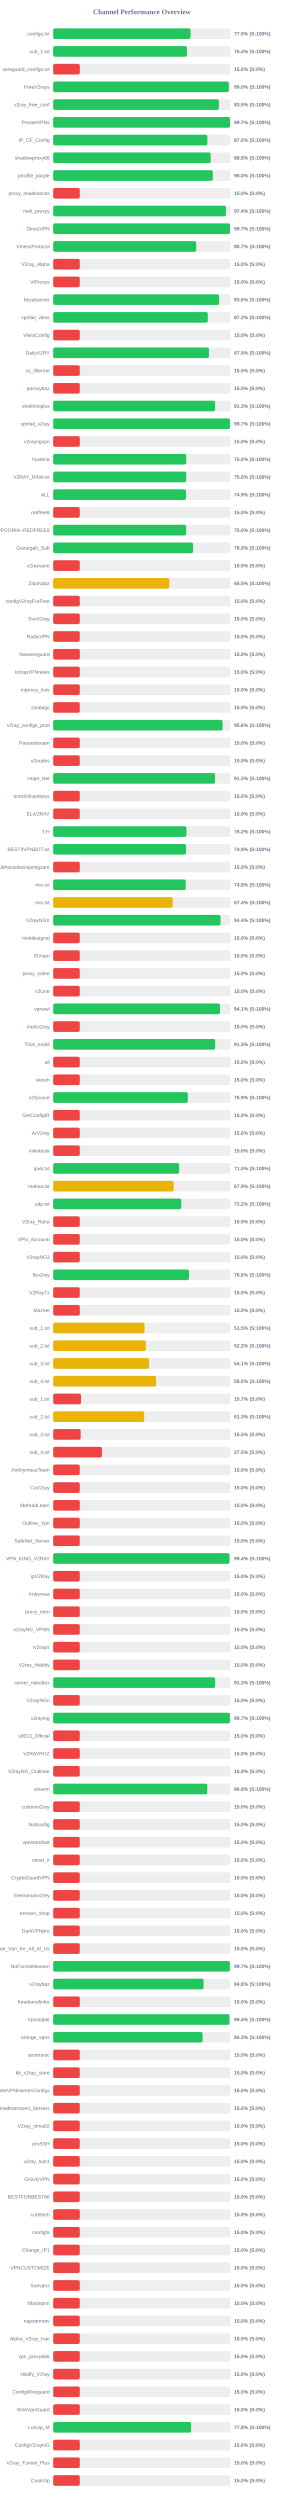
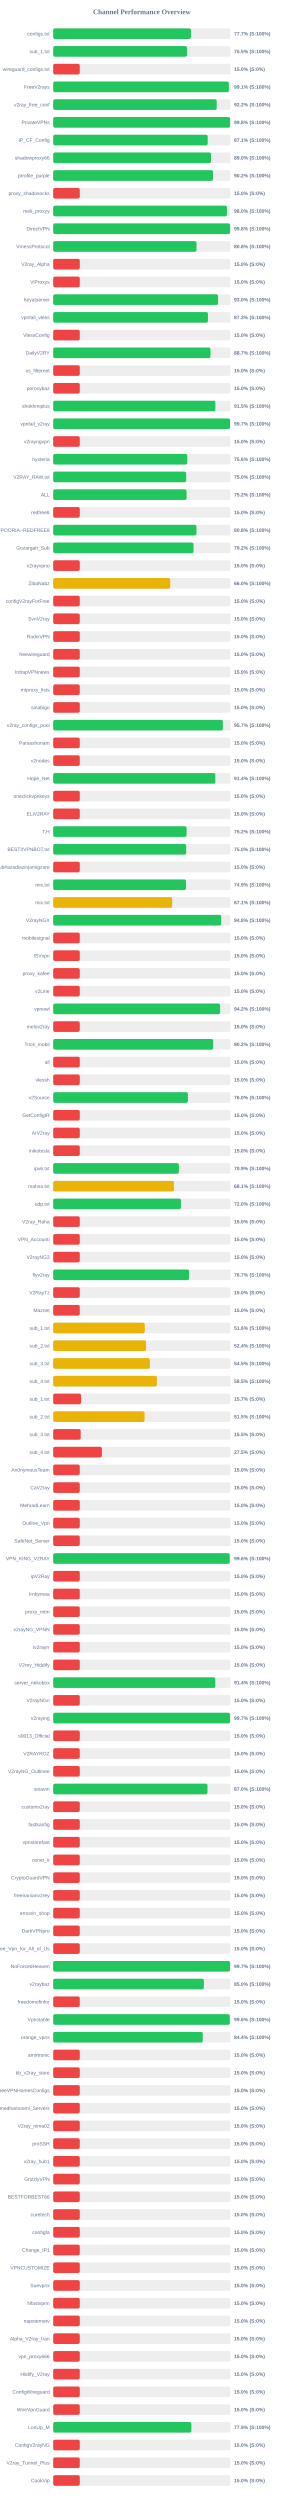
<svg xmlns="http://www.w3.org/2000/svg" width="800" height="7050" version="1.1">
  <style>
        .row { font: 14px Arial; fill: #64748b; }
        .score { font: bold 14px Arial; fill: #64748b; }
    </style>
  <text x="400" y="40" text-anchor="middle" font-size="20px" font-weight="bold" fill="#64748b">Channel Performance Overview</text>
  <rect x="150" y="80" width="500" height="30" fill="#eee" rx="5" />
-   <rect x="150" y="80" width="387.4" height="30" fill="#22c55e" rx="5" />
+   <rect x="150" y="80" width="388.45" height="30" fill="#22c55e" rx="5" />
  <text x="140" y="100" text-anchor="end" class="row">configs.txt</text>
-   <text x="660" y="100" text-anchor="start" class="score">77.5% (S:100%)</text>
+   <text x="660" y="100" text-anchor="start" class="score">77.7% (S:100%)</text>
  <rect x="150" y="130" width="500" height="30" fill="#eee" rx="5" />
-   <rect x="150" y="130" width="377.15" height="30" fill="#22c55e" rx="5" />
+   <rect x="150" y="130" width="377.45" height="30" fill="#22c55e" rx="5" />
  <text x="140" y="150" text-anchor="end" class="row">sub_1.txt</text>
-   <text x="660" y="150" text-anchor="start" class="score">75.4% (S:100%)</text>
+   <text x="660" y="150" text-anchor="start" class="score">75.5% (S:100%)</text>
  <rect x="150" y="180" width="500" height="30" fill="#eee" rx="5" />
  <rect x="150" y="180" width="75.0" height="30" fill="#ef4444" rx="5" />
  <text x="140" y="200" text-anchor="end" class="row">wireguard_configs.txt</text>
  <text x="660" y="200" text-anchor="start" class="score">15.0% (S:0%)</text>
  <rect x="150" y="230" width="500" height="30" fill="#eee" rx="5" />
-   <rect x="150" y="230" width="495.2" height="30" fill="#22c55e" rx="5" />
+   <rect x="150" y="230" width="495.3" height="30" fill="#22c55e" rx="5" />
  <text x="140" y="250" text-anchor="end" class="row">FreeV2rays</text>
-   <text x="660" y="250" text-anchor="start" class="score">99.0% (S:100%)</text>
+   <text x="660" y="250" text-anchor="start" class="score">99.1% (S:100%)</text>
  <rect x="150" y="280" width="500" height="30" fill="#eee" rx="5" />
-   <rect x="150" y="280" width="467.25" height="30" fill="#22c55e" rx="5" />
+   <rect x="150" y="280" width="461.1" height="30" fill="#22c55e" rx="5" />
  <text x="140" y="300" text-anchor="end" class="row">v2ray_free_conf</text>
-   <text x="660" y="300" text-anchor="start" class="score">93.5% (S:100%)</text>
+   <text x="660" y="300" text-anchor="start" class="score">92.2% (S:100%)</text>
  <rect x="150" y="330" width="500" height="30" fill="#eee" rx="5" />
-   <rect x="150" y="330" width="498.6" height="30" fill="#22c55e" rx="5" />
+   <rect x="150" y="330" width="498.8" height="30" fill="#22c55e" rx="5" />
  <text x="140" y="350" text-anchor="end" class="row">PrivateVPNs</text>
-   <text x="660" y="350" text-anchor="start" class="score">99.7% (S:100%)</text>
+   <text x="660" y="350" text-anchor="start" class="score">99.8% (S:100%)</text>
  <rect x="150" y="380" width="500" height="30" fill="#eee" rx="5" />
-   <rect x="150" y="380" width="434.85" height="30" fill="#22c55e" rx="5" />
+   <rect x="150" y="380" width="435.7" height="30" fill="#22c55e" rx="5" />
  <text x="140" y="400" text-anchor="end" class="row">IP_CF_Config</text>
-   <text x="660" y="400" text-anchor="start" class="score">87.0% (S:100%)</text>
+   <text x="660" y="400" text-anchor="start" class="score">87.1% (S:100%)</text>
  <rect x="150" y="430" width="500" height="30" fill="#eee" rx="5" />
-   <rect x="150" y="430" width="444.1" height="30" fill="#22c55e" rx="5" />
+   <rect x="150" y="430" width="445.0" height="30" fill="#22c55e" rx="5" />
  <text x="140" y="450" text-anchor="end" class="row">shadowproxy66</text>
-   <text x="660" y="450" text-anchor="start" class="score">88.8% (S:100%)</text>
+   <text x="660" y="450" text-anchor="start" class="score">89.0% (S:100%)</text>
  <rect x="150" y="480" width="500" height="30" fill="#eee" rx="5" />
-   <rect x="150" y="480" width="450.15" height="30" fill="#22c55e" rx="5" />
+   <rect x="150" y="480" width="450.8" height="30" fill="#22c55e" rx="5" />
  <text x="140" y="500" text-anchor="end" class="row">prrofile_purple</text>
-   <text x="660" y="500" text-anchor="start" class="score">90.0% (S:100%)</text>
+   <text x="660" y="500" text-anchor="start" class="score">90.2% (S:100%)</text>
  <rect x="150" y="530" width="500" height="30" fill="#eee" rx="5" />
  <rect x="150" y="530" width="75.0" height="30" fill="#ef4444" rx="5" />
  <text x="140" y="550" text-anchor="end" class="row">proxy_shadosocks</text>
  <text x="660" y="550" text-anchor="start" class="score">15.0% (S:0%)</text>
  <rect x="150" y="580" width="500" height="30" fill="#eee" rx="5" />
-   <rect x="150" y="580" width="487.05" height="30" fill="#22c55e" rx="5" />
+   <rect x="150" y="580" width="489.95" height="30" fill="#22c55e" rx="5" />
  <text x="140" y="600" text-anchor="end" class="row">meli_proxyy</text>
-   <text x="660" y="600" text-anchor="start" class="score">97.4% (S:100%)</text>
+   <text x="660" y="600" text-anchor="start" class="score">98.0% (S:100%)</text>
  <rect x="150" y="630" width="500" height="30" fill="#eee" rx="5" />
-   <rect x="150" y="630" width="498.6" height="30" fill="#22c55e" rx="5" />
+   <rect x="150" y="630" width="498.95" height="30" fill="#22c55e" rx="5" />
  <text x="140" y="650" text-anchor="end" class="row">DirectVPN</text>
-   <text x="660" y="650" text-anchor="start" class="score">99.7% (S:100%)</text>
+   <text x="660" y="650" text-anchor="start" class="score">99.8% (S:100%)</text>
  <rect x="150" y="680" width="500" height="30" fill="#eee" rx="5" />
-   <rect x="150" y="680" width="403.35" height="30" fill="#22c55e" rx="5" />
+   <rect x="150" y="680" width="404.15" height="30" fill="#22c55e" rx="5" />
  <text x="140" y="700" text-anchor="end" class="row">VmessProtocol</text>
-   <text x="660" y="700" text-anchor="start" class="score">80.7% (S:100%)</text>
+   <text x="660" y="700" text-anchor="start" class="score">80.8% (S:100%)</text>
  <rect x="150" y="730" width="500" height="30" fill="#eee" rx="5" />
  <rect x="150" y="730" width="75.0" height="30" fill="#ef4444" rx="5" />
  <text x="140" y="750" text-anchor="end" class="row">V2ray_Alpha</text>
  <text x="660" y="750" text-anchor="start" class="score">15.0% (S:0%)</text>
  <rect x="150" y="780" width="500" height="30" fill="#eee" rx="5" />
  <rect x="150" y="780" width="75.0" height="30" fill="#ef4444" rx="5" />
  <text x="140" y="800" text-anchor="end" class="row">ViProxys</text>
  <text x="660" y="800" text-anchor="start" class="score">15.0% (S:0%)</text>
  <rect x="150" y="830" width="500" height="30" fill="#eee" rx="5" />
-   <rect x="150" y="830" width="467.95" height="30" fill="#22c55e" rx="5" />
+   <rect x="150" y="830" width="465.05" height="30" fill="#22c55e" rx="5" />
  <text x="140" y="850" text-anchor="end" class="row">heyatserver</text>
-   <text x="660" y="850" text-anchor="start" class="score">93.6% (S:100%)</text>
+   <text x="660" y="850" text-anchor="start" class="score">93.0% (S:100%)</text>
  <rect x="150" y="880" width="500" height="30" fill="#eee" rx="5" />
-   <rect x="150" y="880" width="436.05" height="30" fill="#22c55e" rx="5" />
+   <rect x="150" y="880" width="436.45" height="30" fill="#22c55e" rx="5" />
  <text x="140" y="900" text-anchor="end" class="row">vpnfail_vless</text>
-   <text x="660" y="900" text-anchor="start" class="score">87.2% (S:100%)</text>
+   <text x="660" y="900" text-anchor="start" class="score">87.3% (S:100%)</text>
  <rect x="150" y="930" width="500" height="30" fill="#eee" rx="5" />
  <rect x="150" y="930" width="75.0" height="30" fill="#ef4444" rx="5" />
  <text x="140" y="950" text-anchor="end" class="row">VlessConfig</text>
  <text x="660" y="950" text-anchor="start" class="score">15.0% (S:0%)</text>
  <rect x="150" y="980" width="500" height="30" fill="#eee" rx="5" />
-   <rect x="150" y="980" width="439.3" height="30" fill="#22c55e" rx="5" />
+   <rect x="150" y="980" width="443.5" height="30" fill="#22c55e" rx="5" />
  <text x="140" y="1000" text-anchor="end" class="row">DailyV2RY</text>
-   <text x="660" y="1000" text-anchor="start" class="score">87.9% (S:100%)</text>
+   <text x="660" y="1000" text-anchor="start" class="score">88.7% (S:100%)</text>
  <rect x="150" y="1030" width="500" height="30" fill="#eee" rx="5" />
  <rect x="150" y="1030" width="75.0" height="30" fill="#ef4444" rx="5" />
  <text x="140" y="1050" text-anchor="end" class="row">xs_filternet</text>
  <text x="660" y="1050" text-anchor="start" class="score">15.0% (S:0%)</text>
  <rect x="150" y="1080" width="500" height="30" fill="#eee" rx="5" />
  <rect x="150" y="1080" width="75.0" height="30" fill="#ef4444" rx="5" />
  <text x="140" y="1100" text-anchor="end" class="row">poroxybaz</text>
  <text x="660" y="1100" text-anchor="start" class="score">15.0% (S:0%)</text>
  <rect x="150" y="1130" width="500" height="30" fill="#eee" rx="5" />
-   <rect x="150" y="1130" width="456.5" height="30" fill="#22c55e" rx="5" />
+   <rect x="150" y="1130" width="457.35" height="30" fill="#22c55e" rx="5" />
  <text x="140" y="1150" text-anchor="end" class="row">shokhmiplus</text>
-   <text x="660" y="1150" text-anchor="start" class="score">91.3% (S:100%)</text>
+   <text x="660" y="1150" text-anchor="start" class="score">91.5% (S:100%)</text>
  <rect x="150" y="1180" width="500" height="30" fill="#eee" rx="5" />
-   <rect x="150" y="1180" width="498.45" height="30" fill="#22c55e" rx="5" />
+   <rect x="150" y="1180" width="498.7" height="30" fill="#22c55e" rx="5" />
  <text x="140" y="1200" text-anchor="end" class="row">vpnfail_v2ray</text>
  <text x="660" y="1200" text-anchor="start" class="score">99.7% (S:100%)</text>
  <rect x="150" y="1230" width="500" height="30" fill="#eee" rx="5" />
  <rect x="150" y="1230" width="75.0" height="30" fill="#ef4444" rx="5" />
  <text x="140" y="1250" text-anchor="end" class="row">v2rayngvpn</text>
  <text x="660" y="1250" text-anchor="start" class="score">15.0% (S:0%)</text>
  <rect x="150" y="1280" width="500" height="30" fill="#eee" rx="5" />
-   <rect x="150" y="1280" width="375.1" height="30" fill="#22c55e" rx="5" />
+   <rect x="150" y="1280" width="378.1" height="30" fill="#22c55e" rx="5" />
  <text x="140" y="1300" text-anchor="end" class="row">hysteria</text>
-   <text x="660" y="1300" text-anchor="start" class="score">75.0% (S:100%)</text>
+   <text x="660" y="1300" text-anchor="start" class="score">75.6% (S:100%)</text>
  <rect x="150" y="1330" width="500" height="30" fill="#eee" rx="5" />
  <rect x="150" y="1330" width="375.1" height="30" fill="#22c55e" rx="5" />
  <text x="140" y="1350" text-anchor="end" class="row">V2RAY_RAW.txt</text>
  <text x="660" y="1350" text-anchor="start" class="score">75.0% (S:100%)</text>
  <rect x="150" y="1380" width="500" height="30" fill="#eee" rx="5" />
-   <rect x="150" y="1380" width="374.6" height="30" fill="#22c55e" rx="5" />
+   <rect x="150" y="1380" width="376.05" height="30" fill="#22c55e" rx="5" />
  <text x="140" y="1400" text-anchor="end" class="row">ALL</text>
-   <text x="660" y="1400" text-anchor="start" class="score">74.9% (S:100%)</text>
+   <text x="660" y="1400" text-anchor="start" class="score">75.2% (S:100%)</text>
  <rect x="150" y="1430" width="500" height="30" fill="#eee" rx="5" />
  <rect x="150" y="1430" width="75.0" height="30" fill="#ef4444" rx="5" />
  <text x="140" y="1450" text-anchor="end" class="row">redfree8</text>
  <text x="660" y="1450" text-anchor="start" class="score">15.0% (S:0%)</text>
  <rect x="150" y="1480" width="500" height="30" fill="#eee" rx="5" />
-   <rect x="150" y="1480" width="375.0" height="30" fill="#22c55e" rx="5" />
+   <rect x="150" y="1480" width="404.05" height="30" fill="#22c55e" rx="5" />
  <text x="140" y="1500" text-anchor="end" class="row">POORIA--REDFREE8.txt#POORIA--REDFREE8</text>
-   <text x="660" y="1500" text-anchor="start" class="score">75.0% (S:100%)</text>
+   <text x="660" y="1500" text-anchor="start" class="score">80.8% (S:100%)</text>
  <rect x="150" y="1530" width="500" height="30" fill="#eee" rx="5" />
-   <rect x="150" y="1530" width="394.55" height="30" fill="#22c55e" rx="5" />
+   <rect x="150" y="1530" width="395.75" height="30" fill="#22c55e" rx="5" />
  <text x="140" y="1550" text-anchor="end" class="row">Gozargah_Sub</text>
-   <text x="660" y="1550" text-anchor="start" class="score">78.9% (S:100%)</text>
+   <text x="660" y="1550" text-anchor="start" class="score">79.2% (S:100%)</text>
  <rect x="150" y="1580" width="500" height="30" fill="#eee" rx="5" />
  <rect x="150" y="1580" width="75.0" height="30" fill="#ef4444" rx="5" />
  <text x="140" y="1600" text-anchor="end" class="row">v2rayvpno</text>
  <text x="660" y="1600" text-anchor="start" class="score">15.0% (S:0%)</text>
  <rect x="150" y="1630" width="500" height="30" fill="#eee" rx="5" />
-   <rect x="150" y="1630" width="327.4" height="30" fill="#eab308" rx="5" />
+   <rect x="150" y="1630" width="330.0" height="30" fill="#eab308" rx="5" />
  <text x="140" y="1650" text-anchor="end" class="row">ZibaNabz</text>
-   <text x="660" y="1650" text-anchor="start" class="score">65.5% (S:100%)</text>
+   <text x="660" y="1650" text-anchor="start" class="score">66.0% (S:100%)</text>
  <rect x="150" y="1680" width="500" height="30" fill="#eee" rx="5" />
  <rect x="150" y="1680" width="75.0" height="30" fill="#ef4444" rx="5" />
  <text x="140" y="1700" text-anchor="end" class="row">configV2rayForFree</text>
  <text x="660" y="1700" text-anchor="start" class="score">15.0% (S:0%)</text>
  <rect x="150" y="1730" width="500" height="30" fill="#eee" rx="5" />
  <rect x="150" y="1730" width="75.0" height="30" fill="#ef4444" rx="5" />
  <text x="140" y="1750" text-anchor="end" class="row">SvnV2ray</text>
  <text x="660" y="1750" text-anchor="start" class="score">15.0% (S:0%)</text>
  <rect x="150" y="1780" width="500" height="30" fill="#eee" rx="5" />
  <rect x="150" y="1780" width="75.0" height="30" fill="#ef4444" rx="5" />
  <text x="140" y="1800" text-anchor="end" class="row">RadixVPN</text>
  <text x="660" y="1800" text-anchor="start" class="score">15.0% (S:0%)</text>
  <rect x="150" y="1830" width="500" height="30" fill="#eee" rx="5" />
  <rect x="150" y="1830" width="75.0" height="30" fill="#ef4444" rx="5" />
  <text x="140" y="1850" text-anchor="end" class="row">freewireguard</text>
  <text x="660" y="1850" text-anchor="start" class="score">15.0% (S:0%)</text>
  <rect x="150" y="1880" width="500" height="30" fill="#eee" rx="5" />
  <rect x="150" y="1880" width="75.0" height="30" fill="#ef4444" rx="5" />
  <text x="140" y="1900" text-anchor="end" class="row">IrdrapVPNnews</text>
  <text x="660" y="1900" text-anchor="start" class="score">15.0% (S:0%)</text>
  <rect x="150" y="1930" width="500" height="30" fill="#eee" rx="5" />
  <rect x="150" y="1930" width="75.0" height="30" fill="#ef4444" rx="5" />
  <text x="140" y="1950" text-anchor="end" class="row">mtproxy_lists</text>
  <text x="660" y="1950" text-anchor="start" class="score">15.0% (S:0%)</text>
  <rect x="150" y="1980" width="500" height="30" fill="#eee" rx="5" />
  <rect x="150" y="1980" width="75.0" height="30" fill="#ef4444" rx="5" />
  <text x="140" y="2000" text-anchor="end" class="row">sinabigo</text>
  <text x="660" y="2000" text-anchor="start" class="score">15.0% (S:0%)</text>
  <rect x="150" y="2030" width="500" height="30" fill="#eee" rx="5" />
-   <rect x="150" y="2030" width="477.8" height="30" fill="#22c55e" rx="5" />
+   <rect x="150" y="2030" width="478.5" height="30" fill="#22c55e" rx="5" />
  <text x="140" y="2050" text-anchor="end" class="row">v2ray_configs_pool</text>
-   <text x="660" y="2050" text-anchor="start" class="score">95.6% (S:100%)</text>
+   <text x="660" y="2050" text-anchor="start" class="score">95.7% (S:100%)</text>
  <rect x="150" y="2080" width="500" height="30" fill="#eee" rx="5" />
  <rect x="150" y="2080" width="75.0" height="30" fill="#ef4444" rx="5" />
  <text x="140" y="2100" text-anchor="end" class="row">Parsashonam</text>
  <text x="660" y="2100" text-anchor="start" class="score">15.0% (S:0%)</text>
  <rect x="150" y="2130" width="500" height="30" fill="#eee" rx="5" />
  <rect x="150" y="2130" width="75.0" height="30" fill="#ef4444" rx="5" />
  <text x="140" y="2150" text-anchor="end" class="row">v2nodes</text>
  <text x="660" y="2150" text-anchor="start" class="score">15.0% (S:0%)</text>
  <rect x="150" y="2180" width="500" height="30" fill="#eee" rx="5" />
-   <rect x="150" y="2180" width="456.4" height="30" fill="#22c55e" rx="5" />
+   <rect x="150" y="2180" width="457.2" height="30" fill="#22c55e" rx="5" />
  <text x="140" y="2200" text-anchor="end" class="row">Hope_Net</text>
-   <text x="660" y="2200" text-anchor="start" class="score">91.3% (S:100%)</text>
+   <text x="660" y="2200" text-anchor="start" class="score">91.4% (S:100%)</text>
  <rect x="150" y="2230" width="500" height="30" fill="#eee" rx="5" />
  <rect x="150" y="2230" width="75.0" height="30" fill="#ef4444" rx="5" />
  <text x="140" y="2250" text-anchor="end" class="row">oneclickvpnkeys</text>
  <text x="660" y="2250" text-anchor="start" class="score">15.0% (S:0%)</text>
  <rect x="150" y="2280" width="500" height="30" fill="#eee" rx="5" />
  <rect x="150" y="2280" width="75.0" height="30" fill="#ef4444" rx="5" />
  <text x="140" y="2300" text-anchor="end" class="row">ELiV2RAY</text>
  <text x="660" y="2300" text-anchor="start" class="score">15.0% (S:0%)</text>
  <rect x="150" y="2330" width="500" height="30" fill="#eee" rx="5" />
-   <rect x="150" y="2330" width="375.75" height="30" fill="#22c55e" rx="5" />
+   <rect x="150" y="2330" width="376.25" height="30" fill="#22c55e" rx="5" />
  <text x="140" y="2350" text-anchor="end" class="row">T,H</text>
  <text x="660" y="2350" text-anchor="start" class="score">75.2% (S:100%)</text>
  <rect x="150" y="2380" width="500" height="30" fill="#eee" rx="5" />
-   <rect x="150" y="2380" width="374.6" height="30" fill="#22c55e" rx="5" />
+   <rect x="150" y="2380" width="375.05" height="30" fill="#22c55e" rx="5" />
  <text x="140" y="2400" text-anchor="end" class="row">BESTIIVPNBOT.txt</text>
-   <text x="660" y="2400" text-anchor="start" class="score">74.9% (S:100%)</text>
+   <text x="660" y="2400" text-anchor="start" class="score">75.0% (S:100%)</text>
  <rect x="150" y="2430" width="500" height="30" fill="#eee" rx="5" />
  <rect x="150" y="2430" width="75.0" height="30" fill="#ef4444" rx="5" />
  <text x="140" y="2450" text-anchor="end" class="row">Sub#azadiazinjamigzare</text>
  <text x="660" y="2450" text-anchor="start" class="score">15.0% (S:0%)</text>
  <rect x="150" y="2480" width="500" height="30" fill="#eee" rx="5" />
-   <rect x="150" y="2480" width="373.75" height="30" fill="#22c55e" rx="5" />
+   <rect x="150" y="2480" width="374.6" height="30" fill="#22c55e" rx="5" />
  <text x="140" y="2500" text-anchor="end" class="row">mix.txt</text>
-   <text x="660" y="2500" text-anchor="start" class="score">74.8% (S:100%)</text>
+   <text x="660" y="2500" text-anchor="start" class="score">74.9% (S:100%)</text>
  <rect x="150" y="2530" width="500" height="30" fill="#eee" rx="5" />
-   <rect x="150" y="2530" width="336.95" height="30" fill="#eab308" rx="5" />
+   <rect x="150" y="2530" width="335.5" height="30" fill="#eab308" rx="5" />
  <text x="140" y="2550" text-anchor="end" class="row">mix.txt</text>
-   <text x="660" y="2550" text-anchor="start" class="score">67.4% (S:100%)</text>
+   <text x="660" y="2550" text-anchor="start" class="score">67.1% (S:100%)</text>
  <rect x="150" y="2580" width="500" height="30" fill="#eee" rx="5" />
-   <rect x="150" y="2580" width="471.9" height="30" fill="#22c55e" rx="5" />
+   <rect x="150" y="2580" width="473.75" height="30" fill="#22c55e" rx="5" />
  <text x="140" y="2600" text-anchor="end" class="row">V2rayNGX</text>
-   <text x="660" y="2600" text-anchor="start" class="score">94.4% (S:100%)</text>
+   <text x="660" y="2600" text-anchor="start" class="score">94.8% (S:100%)</text>
  <rect x="150" y="2630" width="500" height="30" fill="#eee" rx="5" />
  <rect x="150" y="2630" width="75.0" height="30" fill="#ef4444" rx="5" />
  <text x="140" y="2650" text-anchor="end" class="row">mobilesignal</text>
  <text x="660" y="2650" text-anchor="start" class="score">15.0% (S:0%)</text>
  <rect x="150" y="2680" width="500" height="30" fill="#eee" rx="5" />
  <rect x="150" y="2680" width="75.0" height="30" fill="#ef4444" rx="5" />
  <text x="140" y="2700" text-anchor="end" class="row">ISVvpn</text>
  <text x="660" y="2700" text-anchor="start" class="score">15.0% (S:0%)</text>
  <rect x="150" y="2730" width="500" height="30" fill="#eee" rx="5" />
  <rect x="150" y="2730" width="75.0" height="30" fill="#ef4444" rx="5" />
  <text x="140" y="2750" text-anchor="end" class="row">proxy_kafee</text>
  <text x="660" y="2750" text-anchor="start" class="score">15.0% (S:0%)</text>
  <rect x="150" y="2780" width="500" height="30" fill="#eee" rx="5" />
  <rect x="150" y="2780" width="75.0" height="30" fill="#ef4444" rx="5" />
  <text x="140" y="2800" text-anchor="end" class="row">v2Line</text>
  <text x="660" y="2800" text-anchor="start" class="score">15.0% (S:0%)</text>
  <rect x="150" y="2830" width="500" height="30" fill="#eee" rx="5" />
-   <rect x="150" y="2830" width="470.4" height="30" fill="#22c55e" rx="5" />
+   <rect x="150" y="2830" width="470.75" height="30" fill="#22c55e" rx="5" />
  <text x="140" y="2850" text-anchor="end" class="row">vpnowl</text>
-   <text x="660" y="2850" text-anchor="start" class="score">94.1% (S:100%)</text>
+   <text x="660" y="2850" text-anchor="start" class="score">94.2% (S:100%)</text>
  <rect x="150" y="2880" width="500" height="30" fill="#eee" rx="5" />
  <rect x="150" y="2880" width="75.0" height="30" fill="#ef4444" rx="5" />
  <text x="140" y="2900" text-anchor="end" class="row">melov2ray</text>
  <text x="660" y="2900" text-anchor="start" class="score">15.0% (S:0%)</text>
  <rect x="150" y="2930" width="500" height="30" fill="#eee" rx="5" />
-   <rect x="150" y="2930" width="456.75" height="30" fill="#22c55e" rx="5" />
+   <rect x="150" y="2930" width="451.25" height="30" fill="#22c55e" rx="5" />
  <text x="140" y="2950" text-anchor="end" class="row">Trick_mobil</text>
-   <text x="660" y="2950" text-anchor="start" class="score">91.3% (S:100%)</text>
+   <text x="660" y="2950" text-anchor="start" class="score">90.2% (S:100%)</text>
  <rect x="150" y="2980" width="500" height="30" fill="#eee" rx="5" />
  <rect x="150" y="2980" width="75.0" height="30" fill="#ef4444" rx="5" />
  <text x="140" y="3000" text-anchor="end" class="row">all</text>
  <text x="660" y="3000" text-anchor="start" class="score">15.0% (S:0%)</text>
  <rect x="150" y="3030" width="500" height="30" fill="#eee" rx="5" />
  <rect x="150" y="3030" width="75.0" height="30" fill="#ef4444" rx="5" />
  <text x="140" y="3050" text-anchor="end" class="row">vlessh</text>
  <text x="660" y="3050" text-anchor="start" class="score">15.0% (S:0%)</text>
  <rect x="150" y="3080" width="500" height="30" fill="#eee" rx="5" />
-   <rect x="150" y="3080" width="379.7" height="30" fill="#22c55e" rx="5" />
+   <rect x="150" y="3080" width="379.95" height="30" fill="#22c55e" rx="5" />
  <text x="140" y="3100" text-anchor="end" class="row">v2Source</text>
-   <text x="660" y="3100" text-anchor="start" class="score">75.9% (S:100%)</text>
+   <text x="660" y="3100" text-anchor="start" class="score">76.0% (S:100%)</text>
  <rect x="150" y="3130" width="500" height="30" fill="#eee" rx="5" />
  <rect x="150" y="3130" width="75.0" height="30" fill="#ef4444" rx="5" />
  <text x="140" y="3150" text-anchor="end" class="row">GetConfigIR</text>
  <text x="660" y="3150" text-anchor="start" class="score">15.0% (S:0%)</text>
  <rect x="150" y="3180" width="500" height="30" fill="#eee" rx="5" />
  <rect x="150" y="3180" width="75.0" height="30" fill="#ef4444" rx="5" />
  <text x="140" y="3200" text-anchor="end" class="row">ArV2ray</text>
  <text x="660" y="3200" text-anchor="start" class="score">15.0% (S:0%)</text>
  <rect x="150" y="3230" width="500" height="30" fill="#eee" rx="5" />
  <rect x="150" y="3230" width="75.0" height="30" fill="#ef4444" rx="5" />
  <text x="140" y="3250" text-anchor="end" class="row">inikotesla</text>
  <text x="660" y="3250" text-anchor="start" class="score">15.0% (S:0%)</text>
  <rect x="150" y="3280" width="500" height="30" fill="#eee" rx="5" />
-   <rect x="150" y="3280" width="355.0" height="30" fill="#22c55e" rx="5" />
+   <rect x="150" y="3280" width="354.45" height="30" fill="#22c55e" rx="5" />
  <text x="140" y="3300" text-anchor="end" class="row">ipv6.txt</text>
-   <text x="660" y="3300" text-anchor="start" class="score">71.0% (S:100%)</text>
+   <text x="660" y="3300" text-anchor="start" class="score">70.9% (S:100%)</text>
  <rect x="150" y="3330" width="500" height="30" fill="#eee" rx="5" />
-   <rect x="150" y="3330" width="339.6" height="30" fill="#eab308" rx="5" />
+   <rect x="150" y="3330" width="340.6" height="30" fill="#eab308" rx="5" />
  <text x="140" y="3350" text-anchor="end" class="row">mahsa.txt</text>
-   <text x="660" y="3350" text-anchor="start" class="score">67.9% (S:100%)</text>
+   <text x="660" y="3350" text-anchor="start" class="score">68.1% (S:100%)</text>
  <rect x="150" y="3380" width="500" height="30" fill="#eee" rx="5" />
-   <rect x="150" y="3380" width="361.15" height="30" fill="#22c55e" rx="5" />
+   <rect x="150" y="3380" width="360.25" height="30" fill="#22c55e" rx="5" />
  <text x="140" y="3400" text-anchor="end" class="row">udp.txt</text>
-   <text x="660" y="3400" text-anchor="start" class="score">72.2% (S:100%)</text>
+   <text x="660" y="3400" text-anchor="start" class="score">72.0% (S:100%)</text>
  <rect x="150" y="3430" width="500" height="30" fill="#eee" rx="5" />
  <rect x="150" y="3430" width="75.0" height="30" fill="#ef4444" rx="5" />
  <text x="140" y="3450" text-anchor="end" class="row">V2ray_Raha</text>
  <text x="660" y="3450" text-anchor="start" class="score">15.0% (S:0%)</text>
  <rect x="150" y="3480" width="500" height="30" fill="#eee" rx="5" />
  <rect x="150" y="3480" width="75.0" height="30" fill="#ef4444" rx="5" />
  <text x="140" y="3500" text-anchor="end" class="row">VPN_Accounti</text>
  <text x="660" y="3500" text-anchor="start" class="score">15.0% (S:0%)</text>
  <rect x="150" y="3530" width="500" height="30" fill="#eee" rx="5" />
  <rect x="150" y="3530" width="75.0" height="30" fill="#ef4444" rx="5" />
  <text x="140" y="3550" text-anchor="end" class="row">V2rayNG3</text>
  <text x="660" y="3550" text-anchor="start" class="score">15.0% (S:0%)</text>
  <rect x="150" y="3580" width="500" height="30" fill="#eee" rx="5" />
-   <rect x="150" y="3580" width="382.95" height="30" fill="#22c55e" rx="5" />
+   <rect x="150" y="3580" width="383.25" height="30" fill="#22c55e" rx="5" />
  <text x="140" y="3600" text-anchor="end" class="row">flyv2ray</text>
-   <text x="660" y="3600" text-anchor="start" class="score">76.6% (S:100%)</text>
+   <text x="660" y="3600" text-anchor="start" class="score">76.7% (S:100%)</text>
  <rect x="150" y="3630" width="500" height="30" fill="#eee" rx="5" />
  <rect x="150" y="3630" width="75.0" height="30" fill="#ef4444" rx="5" />
  <text x="140" y="3650" text-anchor="end" class="row">V2RayTz</text>
  <text x="660" y="3650" text-anchor="start" class="score">15.0% (S:0%)</text>
  <rect x="150" y="3680" width="500" height="30" fill="#eee" rx="5" />
  <rect x="150" y="3680" width="75.0" height="30" fill="#ef4444" rx="5" />
  <text x="140" y="3700" text-anchor="end" class="row">Maznet</text>
  <text x="660" y="3700" text-anchor="start" class="score">15.0% (S:0%)</text>
  <rect x="150" y="3730" width="500" height="30" fill="#eee" rx="5" />
-   <rect x="150" y="3730" width="257.55" height="30" fill="#eab308" rx="5" />
+   <rect x="150" y="3730" width="258.25" height="30" fill="#eab308" rx="5" />
  <text x="140" y="3750" text-anchor="end" class="row">sub_1.txt</text>
-   <text x="660" y="3750" text-anchor="start" class="score">51.5% (S:100%)</text>
+   <text x="660" y="3750" text-anchor="start" class="score">51.6% (S:100%)</text>
  <rect x="150" y="3780" width="500" height="30" fill="#eee" rx="5" />
-   <rect x="150" y="3780" width="261.25" height="30" fill="#eab308" rx="5" />
+   <rect x="150" y="3780" width="261.85" height="30" fill="#eab308" rx="5" />
  <text x="140" y="3800" text-anchor="end" class="row">sub_2.txt</text>
-   <text x="660" y="3800" text-anchor="start" class="score">52.2% (S:100%)</text>
+   <text x="660" y="3800" text-anchor="start" class="score">52.4% (S:100%)</text>
  <rect x="150" y="3830" width="500" height="30" fill="#eee" rx="5" />
-   <rect x="150" y="3830" width="270.4" height="30" fill="#eab308" rx="5" />
+   <rect x="150" y="3830" width="272.7" height="30" fill="#eab308" rx="5" />
  <text x="140" y="3850" text-anchor="end" class="row">sub_3.txt</text>
-   <text x="660" y="3850" text-anchor="start" class="score">54.1% (S:100%)</text>
+   <text x="660" y="3850" text-anchor="start" class="score">54.5% (S:100%)</text>
  <rect x="150" y="3880" width="500" height="30" fill="#eee" rx="5" />
-   <rect x="150" y="3880" width="290.15" height="30" fill="#eab308" rx="5" />
+   <rect x="150" y="3880" width="292.55" height="30" fill="#eab308" rx="5" />
  <text x="140" y="3900" text-anchor="end" class="row">sub_4.txt</text>
-   <text x="660" y="3900" text-anchor="start" class="score">58.0% (S:100%)</text>
+   <text x="660" y="3900" text-anchor="start" class="score">58.5% (S:100%)</text>
  <rect x="150" y="3930" width="500" height="30" fill="#eee" rx="5" />
  <rect x="150" y="3930" width="78.5" height="30" fill="#ef4444" rx="5" />
  <text x="140" y="3950" text-anchor="end" class="row">sub_1.txt</text>
  <text x="660" y="3950" text-anchor="start" class="score">15.7% (S:0%)</text>
  <rect x="150" y="3980" width="500" height="30" fill="#eee" rx="5" />
-   <rect x="150" y="3980" width="256.6" height="30" fill="#eab308" rx="5" />
+   <rect x="150" y="3980" width="257.65" height="30" fill="#eab308" rx="5" />
  <text x="140" y="4000" text-anchor="end" class="row">sub_2.txt</text>
-   <text x="660" y="4000" text-anchor="start" class="score">51.3% (S:100%)</text>
+   <text x="660" y="4000" text-anchor="start" class="score">51.5% (S:100%)</text>
  <rect x="150" y="4030" width="500" height="30" fill="#eee" rx="5" />
  <rect x="150" y="4030" width="77.55" height="30" fill="#ef4444" rx="5" />
  <text x="140" y="4050" text-anchor="end" class="row">sub_3.txt</text>
  <text x="660" y="4050" text-anchor="start" class="score">15.5% (S:0%)</text>
  <rect x="150" y="4080" width="500" height="30" fill="#eee" rx="5" />
  <rect x="150" y="4080" width="137.5" height="30" fill="#ef4444" rx="5" />
  <text x="140" y="4100" text-anchor="end" class="row">sub_4.txt</text>
  <text x="660" y="4100" text-anchor="start" class="score">27.5% (S:0%)</text>
  <rect x="150" y="4130" width="500" height="30" fill="#eee" rx="5" />
  <rect x="150" y="4130" width="75.0" height="30" fill="#ef4444" rx="5" />
  <text x="140" y="4150" text-anchor="end" class="row">An0nymousTeam</text>
  <text x="660" y="4150" text-anchor="start" class="score">15.0% (S:0%)</text>
  <rect x="150" y="4180" width="500" height="30" fill="#eee" rx="5" />
  <rect x="150" y="4180" width="75.0" height="30" fill="#ef4444" rx="5" />
  <text x="140" y="4200" text-anchor="end" class="row">CaV2ray</text>
  <text x="660" y="4200" text-anchor="start" class="score">15.0% (S:0%)</text>
  <rect x="150" y="4230" width="500" height="30" fill="#eee" rx="5" />
  <rect x="150" y="4230" width="75.0" height="30" fill="#ef4444" rx="5" />
  <text x="140" y="4250" text-anchor="end" class="row">MehradLearn</text>
  <text x="660" y="4250" text-anchor="start" class="score">15.0% (S:0%)</text>
  <rect x="150" y="4280" width="500" height="30" fill="#eee" rx="5" />
  <rect x="150" y="4280" width="75.0" height="30" fill="#ef4444" rx="5" />
  <text x="140" y="4300" text-anchor="end" class="row">Outline_Vpn</text>
  <text x="660" y="4300" text-anchor="start" class="score">15.0% (S:0%)</text>
  <rect x="150" y="4330" width="500" height="30" fill="#eee" rx="5" />
  <rect x="150" y="4330" width="75.0" height="30" fill="#ef4444" rx="5" />
  <text x="140" y="4350" text-anchor="end" class="row">SafeNet_Server</text>
  <text x="660" y="4350" text-anchor="start" class="score">15.0% (S:0%)</text>
  <rect x="150" y="4380" width="500" height="30" fill="#eee" rx="5" />
-   <rect x="150" y="4380" width="497.15" height="30" fill="#22c55e" rx="5" />
+   <rect x="150" y="4380" width="497.85" height="30" fill="#22c55e" rx="5" />
  <text x="140" y="4400" text-anchor="end" class="row">VPN_KING_V2RAY</text>
-   <text x="660" y="4400" text-anchor="start" class="score">99.4% (S:100%)</text>
+   <text x="660" y="4400" text-anchor="start" class="score">99.6% (S:100%)</text>
  <rect x="150" y="4430" width="500" height="30" fill="#eee" rx="5" />
  <rect x="150" y="4430" width="75.0" height="30" fill="#ef4444" rx="5" />
  <text x="140" y="4450" text-anchor="end" class="row">ipV2Ray</text>
  <text x="660" y="4450" text-anchor="start" class="score">15.0% (S:0%)</text>
  <rect x="150" y="4480" width="500" height="30" fill="#eee" rx="5" />
  <rect x="150" y="4480" width="75.0" height="30" fill="#ef4444" rx="5" />
  <text x="140" y="4500" text-anchor="end" class="row">lrnbymaa</text>
  <text x="660" y="4500" text-anchor="start" class="score">15.0% (S:0%)</text>
  <rect x="150" y="4530" width="500" height="30" fill="#eee" rx="5" />
  <rect x="150" y="4530" width="75.0" height="30" fill="#ef4444" rx="5" />
  <text x="140" y="4550" text-anchor="end" class="row">proxy_mtm</text>
  <text x="660" y="4550" text-anchor="start" class="score">15.0% (S:0%)</text>
  <rect x="150" y="4580" width="500" height="30" fill="#eee" rx="5" />
  <rect x="150" y="4580" width="75.0" height="30" fill="#ef4444" rx="5" />
  <text x="140" y="4600" text-anchor="end" class="row">v2rayNG_VPNN</text>
  <text x="660" y="4600" text-anchor="start" class="score">15.0% (S:0%)</text>
  <rect x="150" y="4630" width="500" height="30" fill="#eee" rx="5" />
  <rect x="150" y="4630" width="75.0" height="30" fill="#ef4444" rx="5" />
  <text x="140" y="4650" text-anchor="end" class="row">tv2rayrr</text>
  <text x="660" y="4650" text-anchor="start" class="score">15.0% (S:0%)</text>
  <rect x="150" y="4680" width="500" height="30" fill="#eee" rx="5" />
  <rect x="150" y="4680" width="75.0" height="30" fill="#ef4444" rx="5" />
  <text x="140" y="4700" text-anchor="end" class="row">V2rey_Hiddify</text>
  <text x="660" y="4700" text-anchor="start" class="score">15.0% (S:0%)</text>
  <rect x="150" y="4730" width="500" height="30" fill="#eee" rx="5" />
-   <rect x="150" y="4730" width="456.7" height="30" fill="#22c55e" rx="5" />
+   <rect x="150" y="4730" width="457.1" height="30" fill="#22c55e" rx="5" />
  <text x="140" y="4750" text-anchor="end" class="row">server_nekobox</text>
-   <text x="660" y="4750" text-anchor="start" class="score">91.3% (S:100%)</text>
+   <text x="660" y="4750" text-anchor="start" class="score">91.4% (S:100%)</text>
  <rect x="150" y="4780" width="500" height="30" fill="#eee" rx="5" />
  <rect x="150" y="4780" width="75.0" height="30" fill="#ef4444" rx="5" />
  <text x="140" y="4800" text-anchor="end" class="row">V2rayNGn</text>
  <text x="660" y="4800" text-anchor="start" class="score">15.0% (S:0%)</text>
  <rect x="150" y="4830" width="500" height="30" fill="#eee" rx="5" />
-   <rect x="150" y="4830" width="498.35" height="30" fill="#22c55e" rx="5" />
+   <rect x="150" y="4830" width="498.7" height="30" fill="#22c55e" rx="5" />
  <text x="140" y="4850" text-anchor="end" class="row">v2raying</text>
  <text x="660" y="4850" text-anchor="start" class="score">99.7% (S:100%)</text>
  <rect x="150" y="4880" width="500" height="30" fill="#eee" rx="5" />
  <rect x="150" y="4880" width="75.0" height="30" fill="#ef4444" rx="5" />
  <text x="140" y="4900" text-anchor="end" class="row">s0013_Official</text>
  <text x="660" y="4900" text-anchor="start" class="score">15.0% (S:0%)</text>
  <rect x="150" y="4930" width="500" height="30" fill="#eee" rx="5" />
  <rect x="150" y="4930" width="75.0" height="30" fill="#ef4444" rx="5" />
  <text x="140" y="4950" text-anchor="end" class="row">V2RAYROZ</text>
  <text x="660" y="4950" text-anchor="start" class="score">15.0% (S:0%)</text>
  <rect x="150" y="4980" width="500" height="30" fill="#eee" rx="5" />
  <rect x="150" y="4980" width="75.0" height="30" fill="#ef4444" rx="5" />
  <text x="140" y="5000" text-anchor="end" class="row">V2rayNG_Outlinee</text>
  <text x="660" y="5000" text-anchor="start" class="score">15.0% (S:0%)</text>
  <rect x="150" y="5030" width="500" height="30" fill="#eee" rx="5" />
-   <rect x="150" y="5030" width="434.55" height="30" fill="#22c55e" rx="5" />
+   <rect x="150" y="5030" width="435.15" height="30" fill="#22c55e" rx="5" />
  <text x="140" y="5050" text-anchor="end" class="row">sinavm</text>
-   <text x="660" y="5050" text-anchor="start" class="score">86.9% (S:100%)</text>
+   <text x="660" y="5050" text-anchor="start" class="score">87.0% (S:100%)</text>
  <rect x="150" y="5080" width="500" height="30" fill="#eee" rx="5" />
  <rect x="150" y="5080" width="75.0" height="30" fill="#ef4444" rx="5" />
  <text x="140" y="5100" text-anchor="end" class="row">customv2ray</text>
  <text x="660" y="5100" text-anchor="start" class="score">15.0% (S:0%)</text>
  <rect x="150" y="5130" width="500" height="30" fill="#eee" rx="5" />
  <rect x="150" y="5130" width="75.0" height="30" fill="#ef4444" rx="5" />
  <text x="140" y="5150" text-anchor="end" class="row">fastkanfig</text>
  <text x="660" y="5150" text-anchor="start" class="score">15.0% (S:0%)</text>
  <rect x="150" y="5180" width="500" height="30" fill="#eee" rx="5" />
  <rect x="150" y="5180" width="75.0" height="30" fill="#ef4444" rx="5" />
  <text x="140" y="5200" text-anchor="end" class="row">vpnstorefast</text>
  <text x="660" y="5200" text-anchor="start" class="score">15.0% (S:0%)</text>
  <rect x="150" y="5230" width="500" height="30" fill="#eee" rx="5" />
  <rect x="150" y="5230" width="75.0" height="30" fill="#ef4444" rx="5" />
  <text x="140" y="5250" text-anchor="end" class="row">oxnet_ir</text>
  <text x="660" y="5250" text-anchor="start" class="score">15.0% (S:0%)</text>
  <rect x="150" y="5280" width="500" height="30" fill="#eee" rx="5" />
  <rect x="150" y="5280" width="75.0" height="30" fill="#ef4444" rx="5" />
  <text x="140" y="5300" text-anchor="end" class="row">CryptoGuardVPN</text>
  <text x="660" y="5300" text-anchor="start" class="score">15.0% (S:0%)</text>
  <rect x="150" y="5330" width="500" height="30" fill="#eee" rx="5" />
  <rect x="150" y="5330" width="75.0" height="30" fill="#ef4444" rx="5" />
  <text x="140" y="5350" text-anchor="end" class="row">freeiranianv2rey</text>
  <text x="660" y="5350" text-anchor="start" class="score">15.0% (S:0%)</text>
  <rect x="150" y="5380" width="500" height="30" fill="#eee" rx="5" />
  <rect x="150" y="5380" width="75.0" height="30" fill="#ef4444" rx="5" />
  <text x="140" y="5400" text-anchor="end" class="row">ernoxin_shop</text>
  <text x="660" y="5400" text-anchor="start" class="score">15.0% (S:0%)</text>
  <rect x="150" y="5430" width="500" height="30" fill="#eee" rx="5" />
  <rect x="150" y="5430" width="75.0" height="30" fill="#ef4444" rx="5" />
  <text x="140" y="5450" text-anchor="end" class="row">DarkVPNpro</text>
  <text x="660" y="5450" text-anchor="start" class="score">15.0% (S:0%)</text>
  <rect x="150" y="5480" width="500" height="30" fill="#eee" rx="5" />
  <rect x="150" y="5480" width="75.0" height="30" fill="#ef4444" rx="5" />
  <text x="140" y="5500" text-anchor="end" class="row">Free_Vpn_for_All_of_Us</text>
  <text x="660" y="5500" text-anchor="start" class="score">15.0% (S:0%)</text>
  <rect x="150" y="5530" width="500" height="30" fill="#eee" rx="5" />
-   <rect x="150" y="5530" width="498.3" height="30" fill="#22c55e" rx="5" />
+   <rect x="150" y="5530" width="498.7" height="30" fill="#22c55e" rx="5" />
  <text x="140" y="5550" text-anchor="end" class="row">NoForcedHeaven</text>
  <text x="660" y="5550" text-anchor="start" class="score">99.7% (S:100%)</text>
  <rect x="150" y="5580" width="500" height="30" fill="#eee" rx="5" />
-   <rect x="150" y="5580" width="424.1" height="30" fill="#22c55e" rx="5" />
+   <rect x="150" y="5580" width="424.9" height="30" fill="#22c55e" rx="5" />
  <text x="140" y="5600" text-anchor="end" class="row">v2raybaz</text>
-   <text x="660" y="5600" text-anchor="start" class="score">84.8% (S:100%)</text>
+   <text x="660" y="5600" text-anchor="start" class="score">85.0% (S:100%)</text>
  <rect x="150" y="5630" width="500" height="30" fill="#eee" rx="5" />
  <rect x="150" y="5630" width="75.0" height="30" fill="#ef4444" rx="5" />
  <text x="140" y="5650" text-anchor="end" class="row">freedomofinfor</text>
  <text x="660" y="5650" text-anchor="start" class="score">15.0% (S:0%)</text>
  <rect x="150" y="5680" width="500" height="30" fill="#eee" rx="5" />
-   <rect x="150" y="5680" width="497.15" height="30" fill="#22c55e" rx="5" />
+   <rect x="150" y="5680" width="497.9" height="30" fill="#22c55e" rx="5" />
  <text x="140" y="5700" text-anchor="end" class="row">Vpnstable</text>
-   <text x="660" y="5700" text-anchor="start" class="score">99.4% (S:100%)</text>
+   <text x="660" y="5700" text-anchor="start" class="score">99.6% (S:100%)</text>
  <rect x="150" y="5730" width="500" height="30" fill="#eee" rx="5" />
-   <rect x="150" y="5730" width="421.35" height="30" fill="#22c55e" rx="5" />
+   <rect x="150" y="5730" width="421.8" height="30" fill="#22c55e" rx="5" />
  <text x="140" y="5750" text-anchor="end" class="row">orange_vpns</text>
-   <text x="660" y="5750" text-anchor="start" class="score">84.3% (S:100%)</text>
+   <text x="660" y="5750" text-anchor="start" class="score">84.4% (S:100%)</text>
  <rect x="150" y="5780" width="500" height="30" fill="#eee" rx="5" />
  <rect x="150" y="5780" width="75.0" height="30" fill="#ef4444" rx="5" />
  <text x="140" y="5800" text-anchor="end" class="row">amirtronic</text>
  <text x="660" y="5800" text-anchor="start" class="score">15.0% (S:0%)</text>
  <rect x="150" y="5830" width="500" height="30" fill="#eee" rx="5" />
  <rect x="150" y="5830" width="75.0" height="30" fill="#ef4444" rx="5" />
  <text x="140" y="5850" text-anchor="end" class="row">kb_v2ray_store</text>
  <text x="660" y="5850" text-anchor="start" class="score">15.0% (S:0%)</text>
  <rect x="150" y="5880" width="500" height="30" fill="#eee" rx="5" />
  <rect x="150" y="5880" width="75.0" height="30" fill="#ef4444" rx="5" />
  <text x="140" y="5900" text-anchor="end" class="row">FreeVPNHomesConfigs</text>
  <text x="660" y="5900" text-anchor="start" class="score">15.0% (S:0%)</text>
  <rect x="150" y="5930" width="500" height="30" fill="#eee" rx="5" />
  <rect x="150" y="5930" width="75.0" height="30" fill="#ef4444" rx="5" />
  <text x="140" y="5950" text-anchor="end" class="row">Ahmedhamoomi_Servers</text>
  <text x="660" y="5950" text-anchor="start" class="score">15.0% (S:0%)</text>
  <rect x="150" y="5980" width="500" height="30" fill="#eee" rx="5" />
  <rect x="150" y="5980" width="75.0" height="30" fill="#ef4444" rx="5" />
  <text x="140" y="6000" text-anchor="end" class="row">V2ray_nima02</text>
  <text x="660" y="6000" text-anchor="start" class="score">15.0% (S:0%)</text>
  <rect x="150" y="6030" width="500" height="30" fill="#eee" rx="5" />
  <rect x="150" y="6030" width="75.0" height="30" fill="#ef4444" rx="5" />
  <text x="140" y="6050" text-anchor="end" class="row">proSSH</text>
  <text x="660" y="6050" text-anchor="start" class="score">15.0% (S:0%)</text>
  <rect x="150" y="6080" width="500" height="30" fill="#eee" rx="5" />
  <rect x="150" y="6080" width="75.0" height="30" fill="#ef4444" rx="5" />
  <text x="140" y="6100" text-anchor="end" class="row">v2ray_hub1</text>
  <text x="660" y="6100" text-anchor="start" class="score">15.0% (S:0%)</text>
  <rect x="150" y="6130" width="500" height="30" fill="#eee" rx="5" />
  <rect x="150" y="6130" width="75.0" height="30" fill="#ef4444" rx="5" />
  <text x="140" y="6150" text-anchor="end" class="row">GrizzlyVPN</text>
  <text x="660" y="6150" text-anchor="start" class="score">15.0% (S:0%)</text>
  <rect x="150" y="6180" width="500" height="30" fill="#eee" rx="5" />
  <rect x="150" y="6180" width="75.0" height="30" fill="#ef4444" rx="5" />
  <text x="140" y="6200" text-anchor="end" class="row">BESTFORBEST66</text>
  <text x="660" y="6200" text-anchor="start" class="score">15.0% (S:0%)</text>
  <rect x="150" y="6230" width="500" height="30" fill="#eee" rx="5" />
  <rect x="150" y="6230" width="75.0" height="30" fill="#ef4444" rx="5" />
  <text x="140" y="6250" text-anchor="end" class="row">curetech</text>
  <text x="660" y="6250" text-anchor="start" class="score">15.0% (S:0%)</text>
  <rect x="150" y="6280" width="500" height="30" fill="#eee" rx="5" />
  <rect x="150" y="6280" width="75.0" height="30" fill="#ef4444" rx="5" />
  <text x="140" y="6300" text-anchor="end" class="row">configfa</text>
  <text x="660" y="6300" text-anchor="start" class="score">15.0% (S:0%)</text>
  <rect x="150" y="6330" width="500" height="30" fill="#eee" rx="5" />
  <rect x="150" y="6330" width="75.0" height="30" fill="#ef4444" rx="5" />
  <text x="140" y="6350" text-anchor="end" class="row">Change_IP1</text>
  <text x="660" y="6350" text-anchor="start" class="score">15.0% (S:0%)</text>
  <rect x="150" y="6380" width="500" height="30" fill="#eee" rx="5" />
  <rect x="150" y="6380" width="75.0" height="30" fill="#ef4444" rx="5" />
  <text x="140" y="6400" text-anchor="end" class="row">VPNCUSTOMIZE</text>
  <text x="660" y="6400" text-anchor="start" class="score">15.0% (S:0%)</text>
  <rect x="150" y="6430" width="500" height="30" fill="#eee" rx="5" />
  <rect x="150" y="6430" width="75.0" height="30" fill="#ef4444" rx="5" />
  <text x="140" y="6450" text-anchor="end" class="row">Suevpnx</text>
  <text x="660" y="6450" text-anchor="start" class="score">15.0% (S:0%)</text>
  <rect x="150" y="6480" width="500" height="30" fill="#eee" rx="5" />
  <rect x="150" y="6480" width="75.0" height="30" fill="#ef4444" rx="5" />
  <text x="140" y="6500" text-anchor="end" class="row">Nfastvpnn</text>
  <text x="660" y="6500" text-anchor="start" class="score">15.0% (S:0%)</text>
  <rect x="150" y="6530" width="500" height="30" fill="#eee" rx="5" />
  <rect x="150" y="6530" width="75.0" height="30" fill="#ef4444" rx="5" />
  <text x="140" y="6550" text-anchor="end" class="row">napsternetv</text>
  <text x="660" y="6550" text-anchor="start" class="score">15.0% (S:0%)</text>
  <rect x="150" y="6580" width="500" height="30" fill="#eee" rx="5" />
  <rect x="150" y="6580" width="75.0" height="30" fill="#ef4444" rx="5" />
  <text x="140" y="6600" text-anchor="end" class="row">Alpha_V2ray_Iran</text>
  <text x="660" y="6600" text-anchor="start" class="score">15.0% (S:0%)</text>
  <rect x="150" y="6630" width="500" height="30" fill="#eee" rx="5" />
  <rect x="150" y="6630" width="75.0" height="30" fill="#ef4444" rx="5" />
  <text x="140" y="6650" text-anchor="end" class="row">vpn_proxy666</text>
  <text x="660" y="6650" text-anchor="start" class="score">15.0% (S:0%)</text>
  <rect x="150" y="6680" width="500" height="30" fill="#eee" rx="5" />
  <rect x="150" y="6680" width="75.0" height="30" fill="#ef4444" rx="5" />
  <text x="140" y="6700" text-anchor="end" class="row">Hiidify_V2ray</text>
  <text x="660" y="6700" text-anchor="start" class="score">15.0% (S:0%)</text>
  <rect x="150" y="6730" width="500" height="30" fill="#eee" rx="5" />
  <rect x="150" y="6730" width="75.0" height="30" fill="#ef4444" rx="5" />
  <text x="140" y="6750" text-anchor="end" class="row">ConfigWireguard</text>
  <text x="660" y="6750" text-anchor="start" class="score">15.0% (S:0%)</text>
  <rect x="150" y="6780" width="500" height="30" fill="#eee" rx="5" />
  <rect x="150" y="6780" width="75.0" height="30" fill="#ef4444" rx="5" />
  <text x="140" y="6800" text-anchor="end" class="row">WireVpnGuard</text>
  <text x="660" y="6800" text-anchor="start" class="score">15.0% (S:0%)</text>
  <rect x="150" y="6830" width="500" height="30" fill="#eee" rx="5" />
-   <rect x="150" y="6830" width="388.8" height="30" fill="#22c55e" rx="5" />
+   <rect x="150" y="6830" width="389.7" height="30" fill="#22c55e" rx="5" />
  <text x="140" y="6850" text-anchor="end" class="row">LonUp_M</text>
-   <text x="660" y="6850" text-anchor="start" class="score">77.8% (S:100%)</text>
+   <text x="660" y="6850" text-anchor="start" class="score">77.9% (S:100%)</text>
  <rect x="150" y="6880" width="500" height="30" fill="#eee" rx="5" />
  <rect x="150" y="6880" width="75.0" height="30" fill="#ef4444" rx="5" />
  <text x="140" y="6900" text-anchor="end" class="row">ConfigV2rayNG</text>
  <text x="660" y="6900" text-anchor="start" class="score">15.0% (S:0%)</text>
  <rect x="150" y="6930" width="500" height="30" fill="#eee" rx="5" />
  <rect x="150" y="6930" width="75.0" height="30" fill="#ef4444" rx="5" />
  <text x="140" y="6950" text-anchor="end" class="row">V2ray_Tunnel_Plus</text>
  <text x="660" y="6950" text-anchor="start" class="score">15.0% (S:0%)</text>
  <rect x="150" y="6980" width="500" height="30" fill="#eee" rx="5" />
  <rect x="150" y="6980" width="75.0" height="30" fill="#ef4444" rx="5" />
  <text x="140" y="7000" text-anchor="end" class="row">CookVip</text>
  <text x="660" y="7000" text-anchor="start" class="score">15.0% (S:0%)</text>
</svg>
